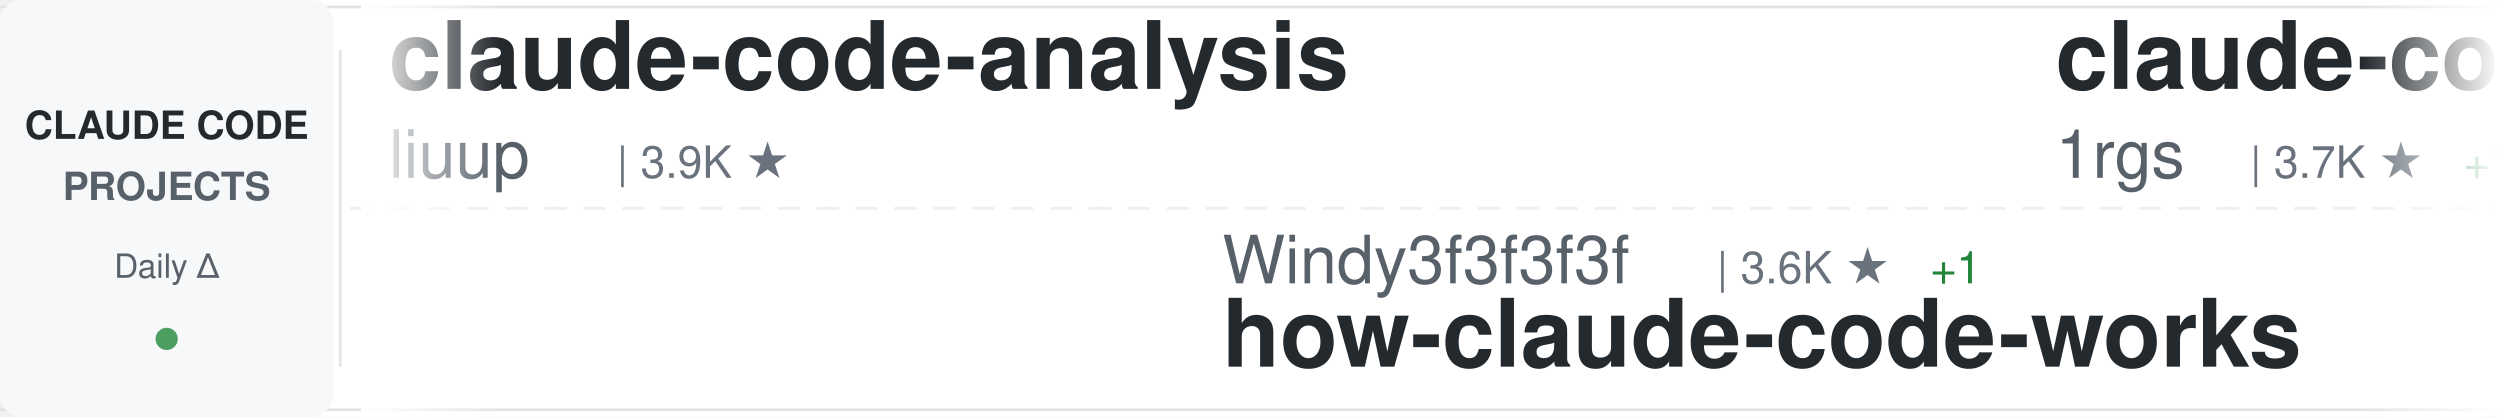
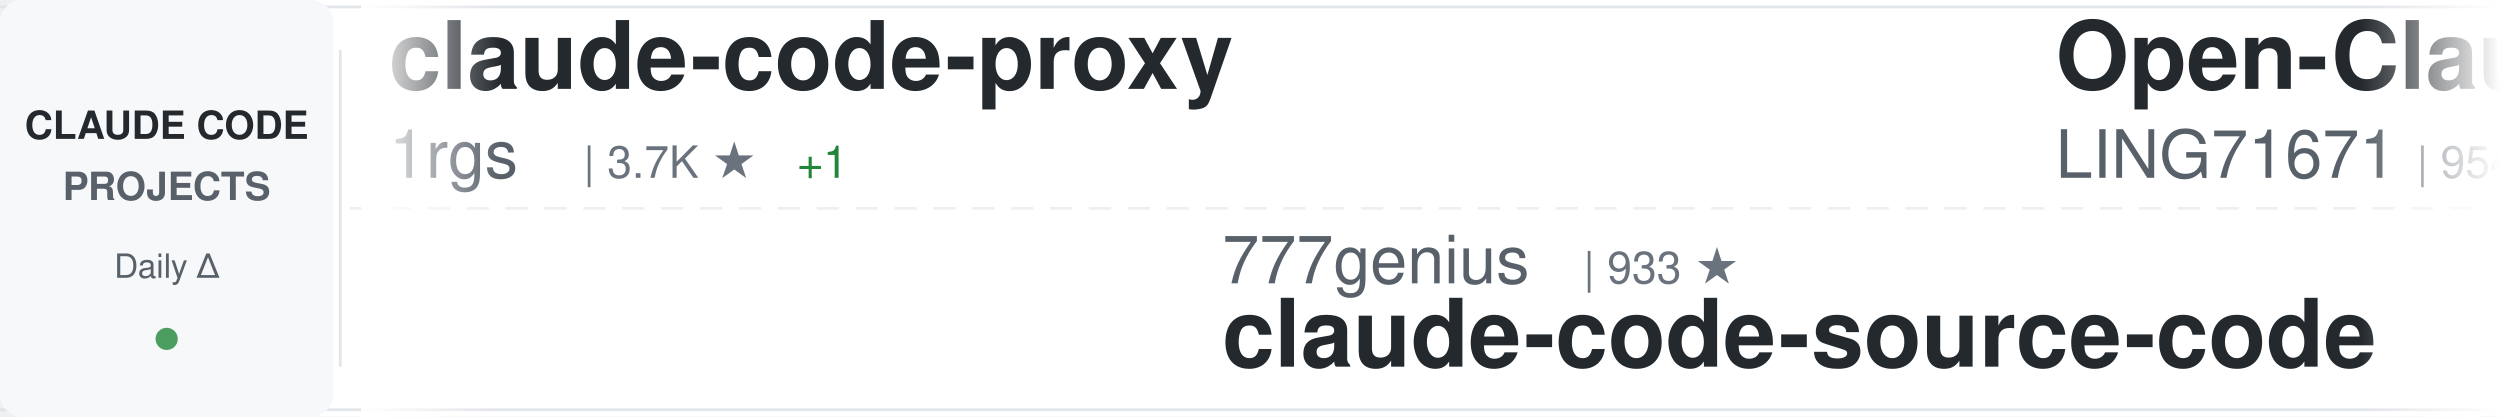
<svg xmlns="http://www.w3.org/2000/svg" width="900" height="150">
  <defs>
    <linearGradient id="awesomeLeftFade" x1="0%" y1="0%" x2="100%" y2="0%">
      <stop offset="0%" style="stop-color:#ffffff;stop-opacity:1" />
      <stop offset="100%" style="stop-color:#ffffff;stop-opacity:0" />
    </linearGradient>
    <linearGradient id="awesomeRightFade" x1="0%" y1="0%" x2="100%" y2="0%">
      <stop offset="0%" style="stop-color:#ffffff;stop-opacity:0" />
      <stop offset="100%" style="stop-color:#ffffff;stop-opacity:1" />
    </linearGradient>
  </defs>
  <rect width="900" height="150" fill="#ffffff" rx="8" />
  <rect x="0" y="2" width="900" height="1" fill="#e1e4e8" />
  <rect x="0" y="147" width="900" height="1" fill="#e1e4e8" />
  <line x1="0" y1="75" x2="900" y2="75" stroke="#e1e4e8" stroke-width="1" stroke-dasharray="8 6" opacity="0.6" />
  <rect x="0" y="0" width="120" height="150" fill="#f6f8fa" rx="8" />
  <text x="60" y="50" font-family="-apple-system, BlinkMacSystemFont, 'Segoe UI', Helvetica, Arial, sans-serif" font-size="14" font-weight="600" fill="#24292e" text-anchor="middle">CLAUDE CODE</text>
  <text x="60" y="72" font-family="-apple-system, BlinkMacSystemFont, 'Segoe UI', Helvetica, Arial, sans-serif" font-size="14" font-weight="600" fill="#586069" text-anchor="middle">PROJECTS</text>
  <text x="60" y="100" font-family="-apple-system, BlinkMacSystemFont, 'Segoe UI', Helvetica, Arial, sans-serif" font-size="12" font-weight="500" fill="#586069" text-anchor="middle">Daily Δ</text>
  <circle cx="60" cy="122" r="4" fill="#22863a" opacity="0.8" />
  <rect x="122" y="18" width="1" height="114" fill="#e1e4e8" />
  <clipPath id="awesomeTickerClip">
    <rect x="130" y="0" width="770" height="150" />
  </clipPath>
  <g clip-path="url(#awesomeTickerClip)">
    <g id="awesomeTickerItems">
      <animateTransform attributeName="transform" attributeType="XML" type="translate" from="0 0" to="-3000 0" dur="54s" repeatCount="indefinite" />
      <g transform="translate(0, 0)">
-         <text x="140" y="32" font-family="-apple-system, BlinkMacSystemFont, 'Segoe UI', Helvetica, Arial, sans-serif" font-size="34" font-weight="600" fill="#24292e">claude-code-analysis</text>
-         <text x="140" y="64" font-family="-apple-system, BlinkMacSystemFont, 'Segoe UI', Helvetica, Arial, sans-serif" font-size="24" font-weight="400" fill="#586069">liuup</text>
-         <text x="222" y="64" font-family="-apple-system, BlinkMacSystemFont, 'Segoe UI', Helvetica, Arial, sans-serif" font-size="16" font-weight="500" fill="#6a737d">| 3.9K ★</text>
-       </g>
-       <g transform="translate(300, 0)">
-         <text x="140" y="102" font-family="-apple-system, BlinkMacSystemFont, 'Segoe UI', Helvetica, Arial, sans-serif" font-size="24" font-weight="400" fill="#586069">Windy3f3f3f3f</text>
-         <text x="318" y="102" font-family="-apple-system, BlinkMacSystemFont, 'Segoe UI', Helvetica, Arial, sans-serif" font-size="16" font-weight="500" fill="#6a737d">| 3.6K ★</text>
-         <text x="395" y="102" font-family="-apple-system, BlinkMacSystemFont, 'Segoe UI', Helvetica, Arial, sans-serif" font-size="16" font-weight="500" fill="#22863a"> +1</text>
-         <text x="140" y="132" font-family="-apple-system, BlinkMacSystemFont, 'Segoe UI', Helvetica, Arial, sans-serif" font-size="34" font-weight="600" fill="#24292e">how-claude-code-works</text>
-       </g>
-       <g transform="translate(600, 0)">
        <text x="140" y="32" font-family="-apple-system, BlinkMacSystemFont, 'Segoe UI', Helvetica, Arial, sans-serif" font-size="34" font-weight="600" fill="#24292e">claude-code-proxy</text>
        <text x="140" y="64" font-family="-apple-system, BlinkMacSystemFont, 'Segoe UI', Helvetica, Arial, sans-serif" font-size="24" font-weight="400" fill="#586069">1rgs</text>
        <text x="210" y="64" font-family="-apple-system, BlinkMacSystemFont, 'Segoe UI', Helvetica, Arial, sans-serif" font-size="16" font-weight="500" fill="#6a737d">| 3.7K ★</text>
        <text x="287" y="64" font-family="-apple-system, BlinkMacSystemFont, 'Segoe UI', Helvetica, Arial, sans-serif" font-size="16" font-weight="500" fill="#22863a"> +1</text>
      </g>
+       <g transform="translate(300, 0)">
+         <text x="140" y="102" font-family="-apple-system, BlinkMacSystemFont, 'Segoe UI', Helvetica, Arial, sans-serif" font-size="24" font-weight="400" fill="#586069">777genius</text>
+         <text x="270" y="102" font-family="-apple-system, BlinkMacSystemFont, 'Segoe UI', Helvetica, Arial, sans-serif" font-size="16" font-weight="500" fill="#6a737d">| 933 ★</text>
+         <text x="140" y="132" font-family="-apple-system, BlinkMacSystemFont, 'Segoe UI', Helvetica, Arial, sans-serif" font-size="34" font-weight="600" fill="#24292e">claude-code-source-code</text>
+       </g>
+       <g transform="translate(600, 0)">
+         <text x="140" y="32" font-family="-apple-system, BlinkMacSystemFont, 'Segoe UI', Helvetica, Arial, sans-serif" font-size="34" font-weight="600" fill="#24292e">Open-ClaudeCode</text>
+         <text x="140" y="64" font-family="-apple-system, BlinkMacSystemFont, 'Segoe UI', Helvetica, Arial, sans-serif" font-size="24" font-weight="400" fill="#586069">LING71671</text>
+         <text x="270" y="64" font-family="-apple-system, BlinkMacSystemFont, 'Segoe UI', Helvetica, Arial, sans-serif" font-size="16" font-weight="500" fill="#6a737d">| 954 ★</text>
+         <text x="338" y="64" font-family="-apple-system, BlinkMacSystemFont, 'Segoe UI', Helvetica, Arial, sans-serif" font-size="16" font-weight="500" fill="#22863a"> +1</text>
+       </g>
      <g transform="translate(900, 0)">
-         <text x="140" y="102" font-family="-apple-system, BlinkMacSystemFont, 'Segoe UI', Helvetica, Arial, sans-serif" font-size="24" font-weight="400" fill="#586069">guanshan</text>
-         <text x="258" y="102" font-family="-apple-system, BlinkMacSystemFont, 'Segoe UI', Helvetica, Arial, sans-serif" font-size="16" font-weight="500" fill="#6a737d">| 61 ★</text>
-         <text x="140" y="132" font-family="-apple-system, BlinkMacSystemFont, 'Segoe UI', Helvetica, Arial, sans-serif" font-size="34" font-weight="600" fill="#24292e">ClaudeCode</text>
+         <text x="140" y="102" font-family="-apple-system, BlinkMacSystemFont, 'Segoe UI', Helvetica, Arial, sans-serif" font-size="24" font-weight="400" fill="#586069">wanshuiyin</text>
+         <text x="282" y="102" font-family="-apple-system, BlinkMacSystemFont, 'Segoe UI', Helvetica, Arial, sans-serif" font-size="16" font-weight="500" fill="#6a737d">| 16.3K ★</text>
+         <text x="368" y="102" font-family="-apple-system, BlinkMacSystemFont, 'Segoe UI', Helvetica, Arial, sans-serif" font-size="16" font-weight="500" fill="#22863a"> +4</text>
+         <text x="140" y="132" font-family="-apple-system, BlinkMacSystemFont, 'Segoe UI', Helvetica, Arial, sans-serif" font-size="34" font-weight="600" fill="#24292e">Auto-claude-code-researc...</text>
      </g>
      <g transform="translate(1200, 0)">
-         <text x="140" y="32" font-family="-apple-system, BlinkMacSystemFont, 'Segoe UI', Helvetica, Arial, sans-serif" font-size="34" font-weight="600" fill="#24292e">claude-code-cli</text>
-         <text x="140" y="64" font-family="-apple-system, BlinkMacSystemFont, 'Segoe UI', Helvetica, Arial, sans-serif" font-size="24" font-weight="400" fill="#586069">huangserva</text>
-         <text x="282" y="64" font-family="-apple-system, BlinkMacSystemFont, 'Segoe UI', Helvetica, Arial, sans-serif" font-size="16" font-weight="500" fill="#6a737d">| 629 ★</text>
+         <text x="140" y="32" font-family="-apple-system, BlinkMacSystemFont, 'Segoe UI', Helvetica, Arial, sans-serif" font-size="34" font-weight="600" fill="#24292e">claude-code-webui</text>
+         <text x="140" y="64" font-family="-apple-system, BlinkMacSystemFont, 'Segoe UI', Helvetica, Arial, sans-serif" font-size="24" font-weight="400" fill="#586069">sugyan</text>
+         <text x="234" y="64" font-family="-apple-system, BlinkMacSystemFont, 'Segoe UI', Helvetica, Arial, sans-serif" font-size="16" font-weight="500" fill="#6a737d">| 1.1K ★</text>
      </g>
      <g transform="translate(1500, 0)">
-         <text x="140" y="102" font-family="-apple-system, BlinkMacSystemFont, 'Segoe UI', Helvetica, Arial, sans-serif" font-size="24" font-weight="400" fill="#586069">ghuntley</text>
-         <text x="258" y="102" font-family="-apple-system, BlinkMacSystemFont, 'Segoe UI', Helvetica, Arial, sans-serif" font-size="16" font-weight="500" fill="#6a737d">| 992 ★</text>
-         <text x="140" y="132" font-family="-apple-system, BlinkMacSystemFont, 'Segoe UI', Helvetica, Arial, sans-serif" font-size="34" font-weight="600" fill="#24292e">claude-code-source-code-...</text>
+         <text x="140" y="102" font-family="-apple-system, BlinkMacSystemFont, 'Segoe UI', Helvetica, Arial, sans-serif" font-size="24" font-weight="400" fill="#586069">kodu-ai</text>
+         <text x="246" y="102" font-family="-apple-system, BlinkMacSystemFont, 'Segoe UI', Helvetica, Arial, sans-serif" font-size="16" font-weight="500" fill="#6a737d">| 5.2K ★</text>
+         <text x="140" y="132" font-family="-apple-system, BlinkMacSystemFont, 'Segoe UI', Helvetica, Arial, sans-serif" font-size="34" font-weight="600" fill="#24292e">claude-coder</text>
      </g>
      <g transform="translate(1800, 0)">
-         <text x="140" y="32" font-family="-apple-system, BlinkMacSystemFont, 'Segoe UI', Helvetica, Arial, sans-serif" font-size="34" font-weight="600" fill="#24292e">awesome-claude-code-tool...</text>
-         <text x="140" y="64" font-family="-apple-system, BlinkMacSystemFont, 'Segoe UI', Helvetica, Arial, sans-serif" font-size="24" font-weight="400" fill="#586069">rohitg00</text>
-         <text x="258" y="64" font-family="-apple-system, BlinkMacSystemFont, 'Segoe UI', Helvetica, Arial, sans-serif" font-size="16" font-weight="500" fill="#6a737d">| 2.6K ★</text>
+         <text x="140" y="32" font-family="-apple-system, BlinkMacSystemFont, 'Segoe UI', Helvetica, Arial, sans-serif" font-size="34" font-weight="600" fill="#24292e">oh-my-claudecode</text>
+         <text x="140" y="64" font-family="-apple-system, BlinkMacSystemFont, 'Segoe UI', Helvetica, Arial, sans-serif" font-size="24" font-weight="400" fill="#586069">Yeachan-Heo</text>
+         <text x="294" y="64" font-family="-apple-system, BlinkMacSystemFont, 'Segoe UI', Helvetica, Arial, sans-serif" font-size="16" font-weight="500" fill="#6a737d">| 39.2K ★</text>
+         <text x="380" y="64" font-family="-apple-system, BlinkMacSystemFont, 'Segoe UI', Helvetica, Arial, sans-serif" font-size="16" font-weight="500" fill="#22863a"> +4</text>
      </g>
      <g transform="translate(2100, 0)">
-         <text x="140" y="102" font-family="-apple-system, BlinkMacSystemFont, 'Segoe UI', Helvetica, Arial, sans-serif" font-size="24" font-weight="400" fill="#586069">Piebald-AI</text>
-         <text x="282" y="102" font-family="-apple-system, BlinkMacSystemFont, 'Segoe UI', Helvetica, Arial, sans-serif" font-size="16" font-weight="500" fill="#6a737d">| 12.7K ★</text>
-         <text x="368" y="102" font-family="-apple-system, BlinkMacSystemFont, 'Segoe UI', Helvetica, Arial, sans-serif" font-size="16" font-weight="500" fill="#22863a"> +4</text>
-         <text x="140" y="132" font-family="-apple-system, BlinkMacSystemFont, 'Segoe UI', Helvetica, Arial, sans-serif" font-size="34" font-weight="600" fill="#24292e">claude-code-system-promp...</text>
+         <text x="140" y="102" font-family="-apple-system, BlinkMacSystemFont, 'Segoe UI', Helvetica, Arial, sans-serif" font-size="24" font-weight="400" fill="#586069">huangserva</text>
+         <text x="282" y="102" font-family="-apple-system, BlinkMacSystemFont, 'Segoe UI', Helvetica, Arial, sans-serif" font-size="16" font-weight="500" fill="#6a737d">| 629 ★</text>
+         <text x="140" y="132" font-family="-apple-system, BlinkMacSystemFont, 'Segoe UI', Helvetica, Arial, sans-serif" font-size="34" font-weight="600" fill="#24292e">claude-code-cli</text>
      </g>
      <g transform="translate(2400, 0)">
-         <text x="140" y="32" font-family="-apple-system, BlinkMacSystemFont, 'Segoe UI', Helvetica, Arial, sans-serif" font-size="34" font-weight="600" fill="#24292e">claude-code-hooks-master...</text>
-         <text x="140" y="64" font-family="-apple-system, BlinkMacSystemFont, 'Segoe UI', Helvetica, Arial, sans-serif" font-size="24" font-weight="400" fill="#586069">disler</text>
-         <text x="234" y="64" font-family="-apple-system, BlinkMacSystemFont, 'Segoe UI', Helvetica, Arial, sans-serif" font-size="16" font-weight="500" fill="#6a737d">| 3.9K ★</text>
+         <text x="140" y="32" font-family="-apple-system, BlinkMacSystemFont, 'Segoe UI', Helvetica, Arial, sans-serif" font-size="34" font-weight="600" fill="#24292e">claude-code-telegram</text>
+         <text x="140" y="64" font-family="-apple-system, BlinkMacSystemFont, 'Segoe UI', Helvetica, Arial, sans-serif" font-size="24" font-weight="400" fill="#586069">overwirehq</text>
+         <text x="282" y="64" font-family="-apple-system, BlinkMacSystemFont, 'Segoe UI', Helvetica, Arial, sans-serif" font-size="16" font-weight="500" fill="#6a737d">| 2.8K ★</text>
+         <text x="359" y="64" font-family="-apple-system, BlinkMacSystemFont, 'Segoe UI', Helvetica, Arial, sans-serif" font-size="16" font-weight="500" fill="#22863a"> +1</text>
      </g>
      <g transform="translate(2700, 0)">
-         <text x="140" y="102" font-family="-apple-system, BlinkMacSystemFont, 'Segoe UI', Helvetica, Arial, sans-serif" font-size="24" font-weight="400" fill="#586069">krusemediallc</text>
-         <text x="318" y="102" font-family="-apple-system, BlinkMacSystemFont, 'Segoe UI', Helvetica, Arial, sans-serif" font-size="16" font-weight="500" fill="#6a737d">| 1.5K ★</text>
-         <text x="395" y="102" font-family="-apple-system, BlinkMacSystemFont, 'Segoe UI', Helvetica, Arial, sans-serif" font-size="16" font-weight="500" fill="#22863a"> +1</text>
-         <text x="140" y="132" font-family="-apple-system, BlinkMacSystemFont, 'Segoe UI', Helvetica, Arial, sans-serif" font-size="34" font-weight="600" fill="#24292e">arcads-claude-code</text>
+         <text x="140" y="102" font-family="-apple-system, BlinkMacSystemFont, 'Segoe UI', Helvetica, Arial, sans-serif" font-size="24" font-weight="400" fill="#586069">huangjia2019</text>
+         <text x="306" y="102" font-family="-apple-system, BlinkMacSystemFont, 'Segoe UI', Helvetica, Arial, sans-serif" font-size="16" font-weight="500" fill="#6a737d">| 1.1K ★</text>
+         <text x="140" y="132" font-family="-apple-system, BlinkMacSystemFont, 'Segoe UI', Helvetica, Arial, sans-serif" font-size="34" font-weight="600" fill="#24292e">claude-code-engineering</text>
      </g>
      <g transform="translate(3000, 0)">
-         <text x="140" y="32" font-family="-apple-system, BlinkMacSystemFont, 'Segoe UI', Helvetica, Arial, sans-serif" font-size="34" font-weight="600" fill="#24292e">claude-code-analysis</text>
-         <text x="140" y="64" font-family="-apple-system, BlinkMacSystemFont, 'Segoe UI', Helvetica, Arial, sans-serif" font-size="24" font-weight="400" fill="#586069">liuup</text>
-         <text x="222" y="64" font-family="-apple-system, BlinkMacSystemFont, 'Segoe UI', Helvetica, Arial, sans-serif" font-size="16" font-weight="500" fill="#6a737d">| 3.9K ★</text>
-       </g>
-       <g transform="translate(3300, 0)">
-         <text x="140" y="102" font-family="-apple-system, BlinkMacSystemFont, 'Segoe UI', Helvetica, Arial, sans-serif" font-size="24" font-weight="400" fill="#586069">Windy3f3f3f3f</text>
-         <text x="318" y="102" font-family="-apple-system, BlinkMacSystemFont, 'Segoe UI', Helvetica, Arial, sans-serif" font-size="16" font-weight="500" fill="#6a737d">| 3.6K ★</text>
-         <text x="395" y="102" font-family="-apple-system, BlinkMacSystemFont, 'Segoe UI', Helvetica, Arial, sans-serif" font-size="16" font-weight="500" fill="#22863a"> +1</text>
-         <text x="140" y="132" font-family="-apple-system, BlinkMacSystemFont, 'Segoe UI', Helvetica, Arial, sans-serif" font-size="34" font-weight="600" fill="#24292e">how-claude-code-works</text>
-       </g>
-       <g transform="translate(3600, 0)">
        <text x="140" y="32" font-family="-apple-system, BlinkMacSystemFont, 'Segoe UI', Helvetica, Arial, sans-serif" font-size="34" font-weight="600" fill="#24292e">claude-code-proxy</text>
        <text x="140" y="64" font-family="-apple-system, BlinkMacSystemFont, 'Segoe UI', Helvetica, Arial, sans-serif" font-size="24" font-weight="400" fill="#586069">1rgs</text>
        <text x="210" y="64" font-family="-apple-system, BlinkMacSystemFont, 'Segoe UI', Helvetica, Arial, sans-serif" font-size="16" font-weight="500" fill="#6a737d">| 3.7K ★</text>
        <text x="287" y="64" font-family="-apple-system, BlinkMacSystemFont, 'Segoe UI', Helvetica, Arial, sans-serif" font-size="16" font-weight="500" fill="#22863a"> +1</text>
      </g>
+       <g transform="translate(3300, 0)">
+         <text x="140" y="102" font-family="-apple-system, BlinkMacSystemFont, 'Segoe UI', Helvetica, Arial, sans-serif" font-size="24" font-weight="400" fill="#586069">777genius</text>
+         <text x="270" y="102" font-family="-apple-system, BlinkMacSystemFont, 'Segoe UI', Helvetica, Arial, sans-serif" font-size="16" font-weight="500" fill="#6a737d">| 933 ★</text>
+         <text x="140" y="132" font-family="-apple-system, BlinkMacSystemFont, 'Segoe UI', Helvetica, Arial, sans-serif" font-size="34" font-weight="600" fill="#24292e">claude-code-source-code</text>
+       </g>
+       <g transform="translate(3600, 0)">
+         <text x="140" y="32" font-family="-apple-system, BlinkMacSystemFont, 'Segoe UI', Helvetica, Arial, sans-serif" font-size="34" font-weight="600" fill="#24292e">Open-ClaudeCode</text>
+         <text x="140" y="64" font-family="-apple-system, BlinkMacSystemFont, 'Segoe UI', Helvetica, Arial, sans-serif" font-size="24" font-weight="400" fill="#586069">LING71671</text>
+         <text x="270" y="64" font-family="-apple-system, BlinkMacSystemFont, 'Segoe UI', Helvetica, Arial, sans-serif" font-size="16" font-weight="500" fill="#6a737d">| 954 ★</text>
+         <text x="338" y="64" font-family="-apple-system, BlinkMacSystemFont, 'Segoe UI', Helvetica, Arial, sans-serif" font-size="16" font-weight="500" fill="#22863a"> +1</text>
+       </g>
      <g transform="translate(3900, 0)">
-         <text x="140" y="102" font-family="-apple-system, BlinkMacSystemFont, 'Segoe UI', Helvetica, Arial, sans-serif" font-size="24" font-weight="400" fill="#586069">guanshan</text>
-         <text x="258" y="102" font-family="-apple-system, BlinkMacSystemFont, 'Segoe UI', Helvetica, Arial, sans-serif" font-size="16" font-weight="500" fill="#6a737d">| 61 ★</text>
-         <text x="140" y="132" font-family="-apple-system, BlinkMacSystemFont, 'Segoe UI', Helvetica, Arial, sans-serif" font-size="34" font-weight="600" fill="#24292e">ClaudeCode</text>
+         <text x="140" y="102" font-family="-apple-system, BlinkMacSystemFont, 'Segoe UI', Helvetica, Arial, sans-serif" font-size="24" font-weight="400" fill="#586069">wanshuiyin</text>
+         <text x="282" y="102" font-family="-apple-system, BlinkMacSystemFont, 'Segoe UI', Helvetica, Arial, sans-serif" font-size="16" font-weight="500" fill="#6a737d">| 16.3K ★</text>
+         <text x="368" y="102" font-family="-apple-system, BlinkMacSystemFont, 'Segoe UI', Helvetica, Arial, sans-serif" font-size="16" font-weight="500" fill="#22863a"> +4</text>
+         <text x="140" y="132" font-family="-apple-system, BlinkMacSystemFont, 'Segoe UI', Helvetica, Arial, sans-serif" font-size="34" font-weight="600" fill="#24292e">Auto-claude-code-researc...</text>
      </g>
    </g>
  </g>
  <rect x="130" y="0" width="50" height="150" fill="url(#awesomeLeftFade)" />
  <rect x="850" y="0" width="50" height="150" fill="url(#awesomeRightFade)" />
</svg>
